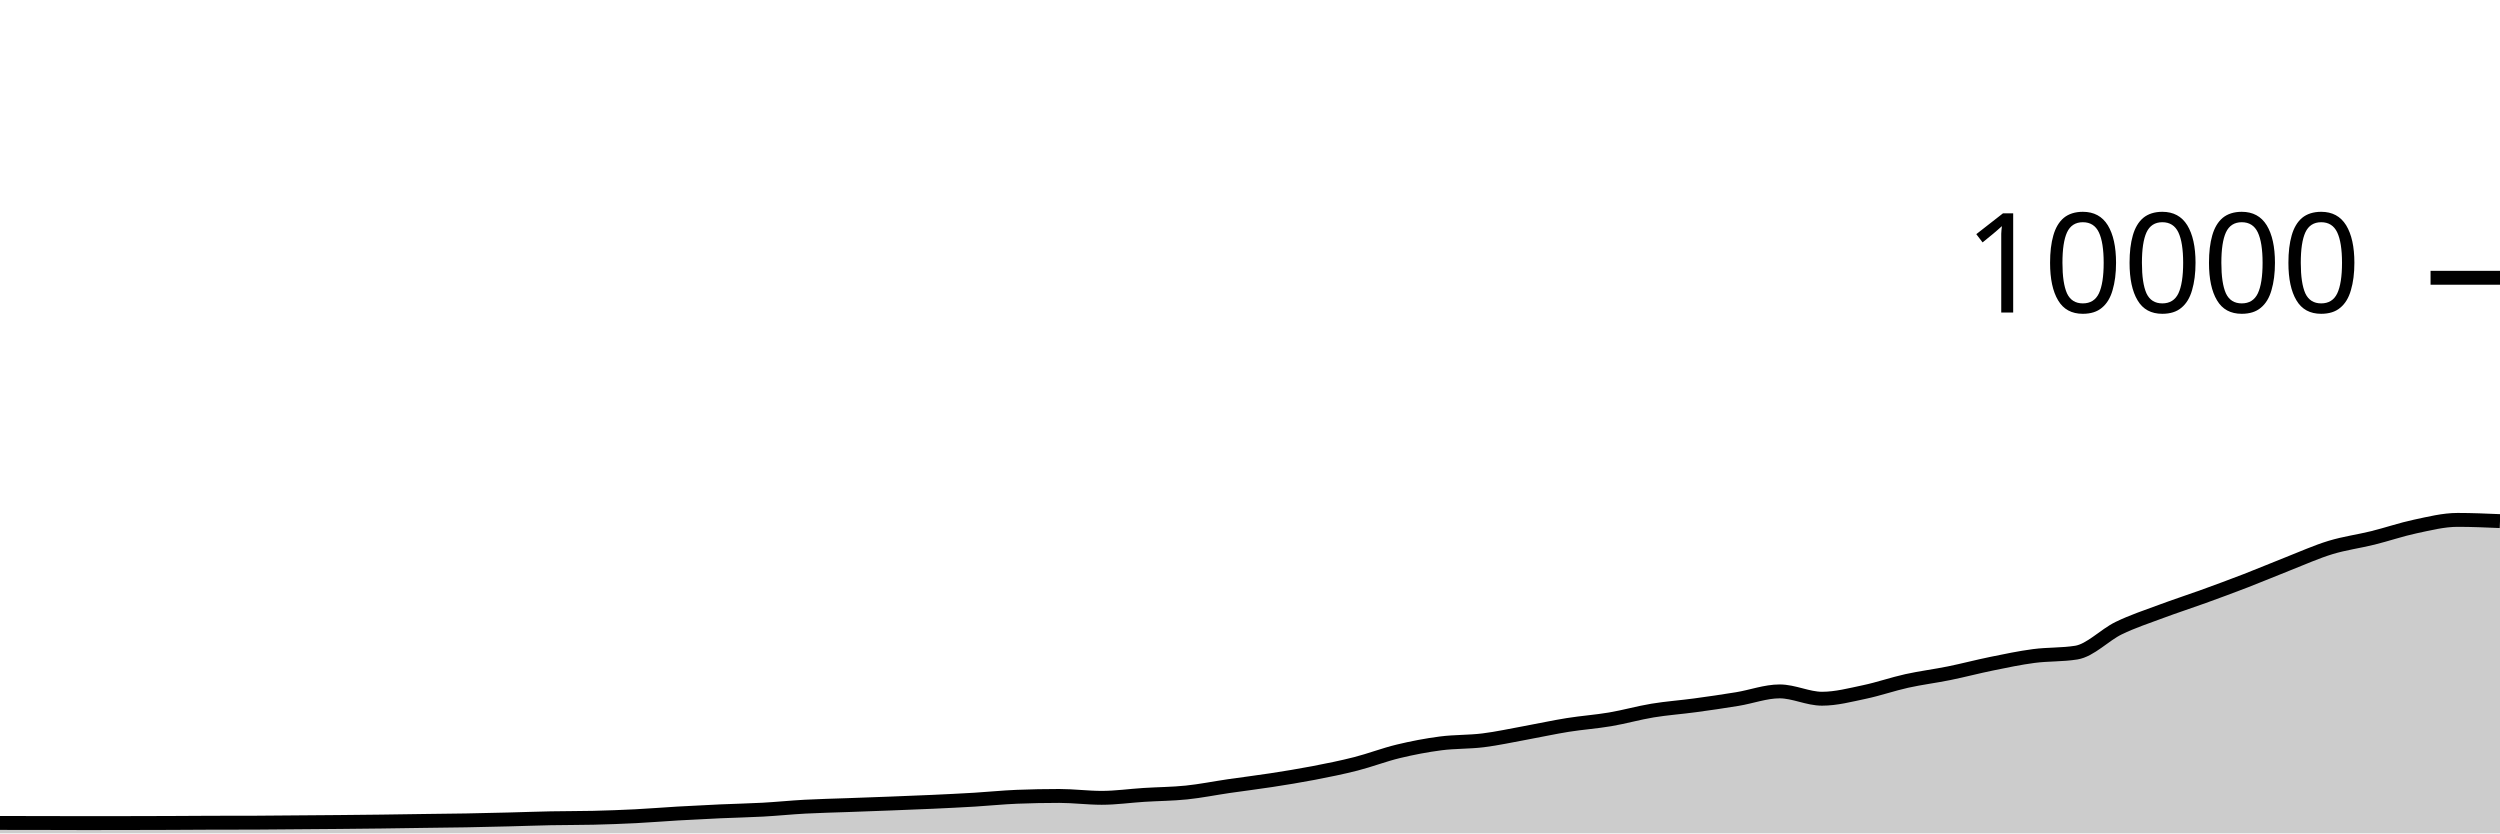
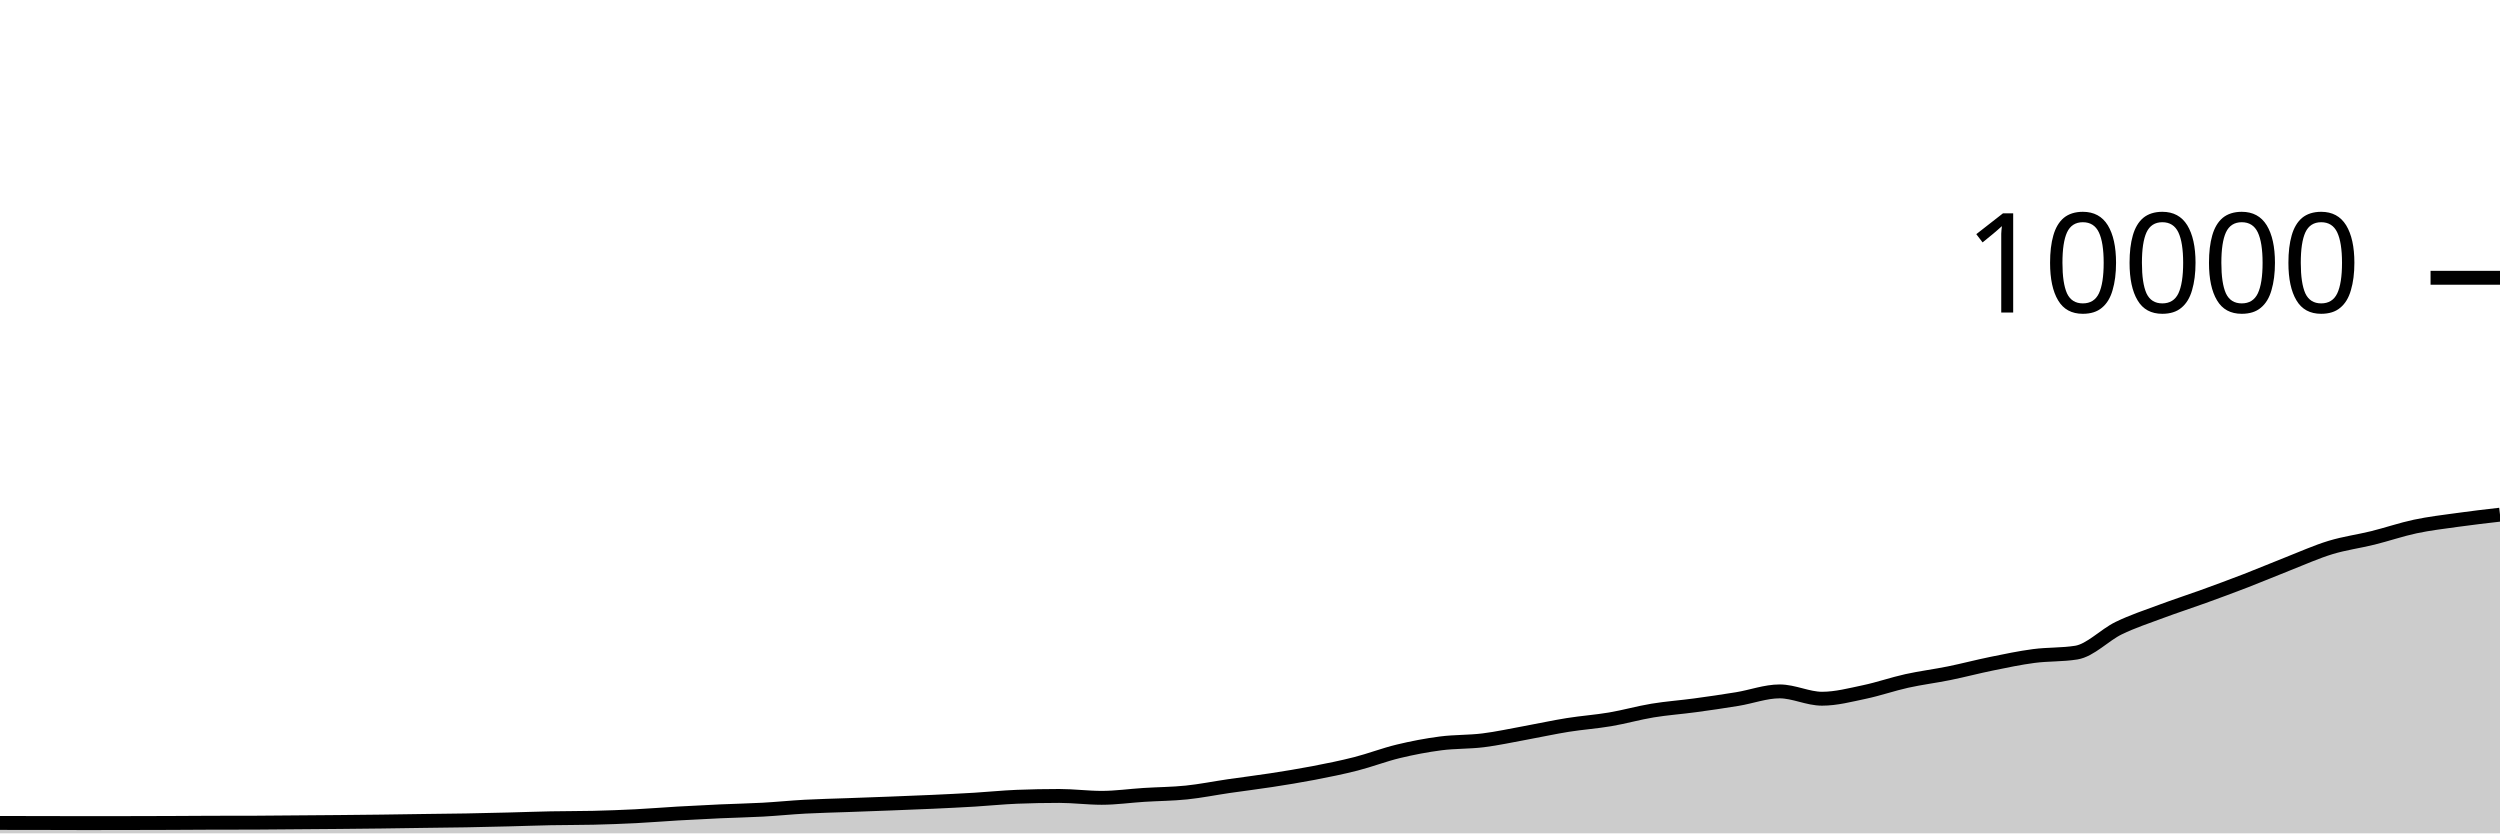
<svg xmlns="http://www.w3.org/2000/svg" viewBox="0 0 180 60">
  <g transform="translate(0,20)">
-     <path class="area" fill="rgba(0, 0, 0, 0.2)" d="M0,39.252C1.017,39.253,2.034,39.254,3.051,39.256C4.068,39.258,5.085,39.264,6.102,39.264C7.119,39.264,8.136,39.262,9.153,39.26C10.169,39.258,11.186,39.256,12.203,39.252C13.22,39.248,14.237,39.239,15.254,39.236C16.271,39.233,17.288,39.235,18.305,39.232C19.322,39.229,20.339,39.216,21.356,39.208C22.373,39.2,23.39,39.193,24.407,39.184C25.424,39.175,26.441,39.165,27.458,39.152C28.475,39.139,29.492,39.122,30.508,39.108C31.525,39.094,32.542,39.086,33.559,39.068C34.576,39.05,35.593,39.025,36.61,39C37.627,38.975,38.644,38.936,39.661,38.916C40.678,38.896,41.695,38.904,42.712,38.88C43.729,38.856,44.746,38.819,45.763,38.768C46.78,38.717,47.797,38.631,48.814,38.572C49.831,38.513,50.847,38.462,51.864,38.416C52.881,38.37,53.898,38.352,54.915,38.296C55.932,38.24,56.949,38.135,57.966,38.08C58.983,38.025,60,38.005,61.017,37.968C62.034,37.931,63.051,37.895,64.068,37.856C65.085,37.817,66.102,37.779,67.119,37.732C68.136,37.685,69.153,37.637,70.169,37.576C71.186,37.515,72.203,37.408,73.22,37.368C74.237,37.328,75.254,37.308,76.271,37.308C77.288,37.308,78.305,37.444,79.322,37.444C80.339,37.444,81.356,37.296,82.373,37.232C83.39,37.168,84.407,37.165,85.424,37.06C86.441,36.955,87.458,36.748,88.475,36.6C89.492,36.452,90.508,36.329,91.525,36.172C92.542,36.015,93.559,35.852,94.576,35.656C95.593,35.46,96.61,35.256,97.627,34.996C98.644,34.736,99.661,34.341,100.678,34.096C101.695,33.851,102.712,33.656,103.729,33.524C104.746,33.392,105.763,33.43,106.78,33.304C107.797,33.178,108.814,32.953,109.831,32.768C110.847,32.583,111.864,32.359,112.881,32.196C113.898,32.033,114.915,31.965,115.932,31.792C116.949,31.619,117.966,31.328,118.983,31.16C120,30.992,121.017,30.922,122.034,30.784C123.051,30.646,124.068,30.499,125.085,30.332C126.102,30.165,127.119,29.78,128.136,29.78C129.153,29.78,130.169,30.308,131.186,30.308C132.203,30.308,133.22,30.037,134.237,29.824C135.254,29.611,136.271,29.253,137.288,29.028C138.305,28.803,139.322,28.679,140.339,28.472C141.356,28.265,142.373,27.995,143.39,27.788C144.407,27.581,145.424,27.365,146.441,27.232C147.458,27.099,148.475,27.151,149.492,26.988C150.508,26.825,151.525,25.722,152.542,25.228C153.559,24.734,154.576,24.404,155.593,24.024C156.61,23.644,157.627,23.317,158.644,22.948C159.661,22.579,160.678,22.205,161.695,21.812C162.712,21.419,163.729,20.987,164.746,20.588C165.763,20.189,166.78,19.73,167.797,19.42C168.814,19.11,169.831,18.98,170.847,18.728C171.864,18.476,172.881,18.124,173.898,17.908C174.915,17.692,175.932,17.432,176.949,17.432C177.966,17.432,178.983,17.476,180,17.52L180,40C178.983,40,177.966,40,176.949,40C175.932,40,174.915,40,173.898,40C172.881,40,171.864,40,170.847,40C169.831,40,168.814,40,167.797,40C166.78,40,165.763,40,164.746,40C163.729,40,162.712,40,161.695,40C160.678,40,159.661,40,158.644,40C157.627,40,156.61,40,155.593,40C154.576,40,153.559,40,152.542,40C151.525,40,150.508,40,149.492,40C148.475,40,147.458,40,146.441,40C145.424,40,144.407,40,143.39,40C142.373,40,141.356,40,140.339,40C139.322,40,138.305,40,137.288,40C136.271,40,135.254,40,134.237,40C133.22,40,132.203,40,131.186,40C130.169,40,129.153,40,128.136,40C127.119,40,126.102,40,125.085,40C124.068,40,123.051,40,122.034,40C121.017,40,120,40,118.983,40C117.966,40,116.949,40,115.932,40C114.915,40,113.898,40,112.881,40C111.864,40,110.847,40,109.831,40C108.814,40,107.797,40,106.78,40C105.763,40,104.746,40,103.729,40C102.712,40,101.695,40,100.678,40C99.661,40,98.644,40,97.627,40C96.61,40,95.593,40,94.576,40C93.559,40,92.542,40,91.525,40C90.508,40,89.492,40,88.475,40C87.458,40,86.441,40,85.424,40C84.407,40,83.39,40,82.373,40C81.356,40,80.339,40,79.322,40C78.305,40,77.288,40,76.271,40C75.254,40,74.237,40,73.22,40C72.203,40,71.186,40,70.169,40C69.153,40,68.136,40,67.119,40C66.102,40,65.085,40,64.068,40C63.051,40,62.034,40,61.017,40C60,40,58.983,40,57.966,40C56.949,40,55.932,40,54.915,40C53.898,40,52.881,40,51.864,40C50.847,40,49.831,40,48.814,40C47.797,40,46.78,40,45.763,40C44.746,40,43.729,40,42.712,40C41.695,40,40.678,40,39.661,40C38.644,40,37.627,40,36.61,40C35.593,40,34.576,40,33.559,40C32.542,40,31.525,40,30.508,40C29.492,40,28.475,40,27.458,40C26.441,40,25.424,40,24.407,40C23.39,40,22.373,40,21.356,40C20.339,40,19.322,40,18.305,40C17.288,40,16.271,40,15.254,40C14.237,40,13.22,40,12.203,40C11.186,40,10.169,40,9.153,40C8.136,40,7.119,40,6.102,40C5.085,40,4.068,40,3.051,40C2.034,40,1.017,40,0,40Z" />
-     <path class="line" stroke="black" fill="none" d="M0,39.252C1.017,39.253,2.034,39.254,3.051,39.256C4.068,39.258,5.085,39.264,6.102,39.264C7.119,39.264,8.136,39.262,9.153,39.26C10.169,39.258,11.186,39.256,12.203,39.252C13.22,39.248,14.237,39.239,15.254,39.236C16.271,39.233,17.288,39.235,18.305,39.232C19.322,39.229,20.339,39.216,21.356,39.208C22.373,39.2,23.39,39.193,24.407,39.184C25.424,39.175,26.441,39.165,27.458,39.152C28.475,39.139,29.492,39.122,30.508,39.108C31.525,39.094,32.542,39.086,33.559,39.068C34.576,39.05,35.593,39.025,36.61,39C37.627,38.975,38.644,38.936,39.661,38.916C40.678,38.896,41.695,38.904,42.712,38.88C43.729,38.856,44.746,38.819,45.763,38.768C46.78,38.717,47.797,38.631,48.814,38.572C49.831,38.513,50.847,38.462,51.864,38.416C52.881,38.37,53.898,38.352,54.915,38.296C55.932,38.24,56.949,38.135,57.966,38.08C58.983,38.025,60,38.005,61.017,37.968C62.034,37.931,63.051,37.895,64.068,37.856C65.085,37.817,66.102,37.779,67.119,37.732C68.136,37.685,69.153,37.637,70.169,37.576C71.186,37.515,72.203,37.408,73.22,37.368C74.237,37.328,75.254,37.308,76.271,37.308C77.288,37.308,78.305,37.444,79.322,37.444C80.339,37.444,81.356,37.296,82.373,37.232C83.39,37.168,84.407,37.165,85.424,37.06C86.441,36.955,87.458,36.748,88.475,36.6C89.492,36.452,90.508,36.329,91.525,36.172C92.542,36.015,93.559,35.852,94.576,35.656C95.593,35.46,96.61,35.256,97.627,34.996C98.644,34.736,99.661,34.341,100.678,34.096C101.695,33.851,102.712,33.656,103.729,33.524C104.746,33.392,105.763,33.43,106.78,33.304C107.797,33.178,108.814,32.953,109.831,32.768C110.847,32.583,111.864,32.359,112.881,32.196C113.898,32.033,114.915,31.965,115.932,31.792C116.949,31.619,117.966,31.328,118.983,31.16C120,30.992,121.017,30.922,122.034,30.784C123.051,30.646,124.068,30.499,125.085,30.332C126.102,30.165,127.119,29.78,128.136,29.78C129.153,29.78,130.169,30.308,131.186,30.308C132.203,30.308,133.22,30.037,134.237,29.824C135.254,29.611,136.271,29.253,137.288,29.028C138.305,28.803,139.322,28.679,140.339,28.472C141.356,28.265,142.373,27.995,143.39,27.788C144.407,27.581,145.424,27.365,146.441,27.232C147.458,27.099,148.475,27.151,149.492,26.988C150.508,26.825,151.525,25.722,152.542,25.228C153.559,24.734,154.576,24.404,155.593,24.024C156.61,23.644,157.627,23.317,158.644,22.948C159.661,22.579,160.678,22.205,161.695,21.812C162.712,21.419,163.729,20.987,164.746,20.588C165.763,20.189,166.78,19.73,167.797,19.42C168.814,19.11,169.831,18.98,170.847,18.728C171.864,18.476,172.881,18.124,173.898,17.908C174.915,17.692,175.932,17.432,176.949,17.432C177.966,17.432,178.983,17.476,180,17.52" />
+     <path class="area" fill="rgba(0, 0, 0, 0.2)" d="M0,39.252C1.017,39.253,2.034,39.254,3.051,39.256C4.068,39.258,5.085,39.264,6.102,39.264C7.119,39.264,8.136,39.262,9.153,39.26C10.169,39.258,11.186,39.256,12.203,39.252C13.22,39.248,14.237,39.239,15.254,39.236C16.271,39.233,17.288,39.235,18.305,39.232C19.322,39.229,20.339,39.216,21.356,39.208C22.373,39.2,23.39,39.193,24.407,39.184C25.424,39.175,26.441,39.165,27.458,39.152C28.475,39.139,29.492,39.122,30.508,39.108C31.525,39.094,32.542,39.086,33.559,39.068C34.576,39.05,35.593,39.025,36.61,39C37.627,38.975,38.644,38.936,39.661,38.916C40.678,38.896,41.695,38.904,42.712,38.88C43.729,38.856,44.746,38.819,45.763,38.768C46.78,38.717,47.797,38.631,48.814,38.572C49.831,38.513,50.847,38.462,51.864,38.416C52.881,38.37,53.898,38.352,54.915,38.296C55.932,38.24,56.949,38.135,57.966,38.08C58.983,38.025,60,38.005,61.017,37.968C62.034,37.931,63.051,37.895,64.068,37.856C65.085,37.817,66.102,37.779,67.119,37.732C68.136,37.685,69.153,37.637,70.169,37.576C71.186,37.515,72.203,37.408,73.22,37.368C74.237,37.328,75.254,37.308,76.271,37.308C77.288,37.308,78.305,37.444,79.322,37.444C80.339,37.444,81.356,37.296,82.373,37.232C83.39,37.168,84.407,37.165,85.424,37.06C86.441,36.955,87.458,36.748,88.475,36.6C89.492,36.452,90.508,36.329,91.525,36.172C92.542,36.015,93.559,35.852,94.576,35.656C95.593,35.46,96.61,35.256,97.627,34.996C98.644,34.736,99.661,34.341,100.678,34.096C101.695,33.851,102.712,33.656,103.729,33.524C104.746,33.392,105.763,33.43,106.78,33.304C107.797,33.178,108.814,32.953,109.831,32.768C110.847,32.583,111.864,32.359,112.881,32.196C113.898,32.033,114.915,31.965,115.932,31.792C116.949,31.619,117.966,31.328,118.983,31.16C120,30.992,121.017,30.922,122.034,30.784C123.051,30.646,124.068,30.499,125.085,30.332C126.102,30.165,127.119,29.78,128.136,29.78C129.153,29.78,130.169,30.308,131.186,30.308C132.203,30.308,133.22,30.037,134.237,29.824C135.254,29.611,136.271,29.253,137.288,29.028C138.305,28.803,139.322,28.679,140.339,28.472C141.356,28.265,142.373,27.995,143.39,27.788C144.407,27.581,145.424,27.365,146.441,27.232C147.458,27.099,148.475,27.151,149.492,26.988C150.508,26.825,151.525,25.722,152.542,25.228C153.559,24.734,154.576,24.404,155.593,24.024C156.61,23.644,157.627,23.317,158.644,22.948C159.661,22.579,160.678,22.205,161.695,21.812C162.712,21.419,163.729,20.987,164.746,20.588C165.763,20.189,166.78,19.73,167.797,19.42C168.814,19.11,169.831,18.98,170.847,18.728C171.864,18.476,172.881,18.124,173.898,17.908C174.915,17.692,175.932,17.574,176.949,17.432C177.966,17.29,178.983,17.173,180,17.056L180,40C178.983,40,177.966,40,176.949,40C175.932,40,174.915,40,173.898,40C172.881,40,171.864,40,170.847,40C169.831,40,168.814,40,167.797,40C166.78,40,165.763,40,164.746,40C163.729,40,162.712,40,161.695,40C160.678,40,159.661,40,158.644,40C157.627,40,156.61,40,155.593,40C154.576,40,153.559,40,152.542,40C151.525,40,150.508,40,149.492,40C148.475,40,147.458,40,146.441,40C145.424,40,144.407,40,143.39,40C142.373,40,141.356,40,140.339,40C139.322,40,138.305,40,137.288,40C136.271,40,135.254,40,134.237,40C133.22,40,132.203,40,131.186,40C130.169,40,129.153,40,128.136,40C127.119,40,126.102,40,125.085,40C124.068,40,123.051,40,122.034,40C121.017,40,120,40,118.983,40C117.966,40,116.949,40,115.932,40C114.915,40,113.898,40,112.881,40C111.864,40,110.847,40,109.831,40C108.814,40,107.797,40,106.78,40C105.763,40,104.746,40,103.729,40C102.712,40,101.695,40,100.678,40C99.661,40,98.644,40,97.627,40C96.61,40,95.593,40,94.576,40C93.559,40,92.542,40,91.525,40C90.508,40,89.492,40,88.475,40C87.458,40,86.441,40,85.424,40C84.407,40,83.39,40,82.373,40C81.356,40,80.339,40,79.322,40C78.305,40,77.288,40,76.271,40C75.254,40,74.237,40,73.22,40C72.203,40,71.186,40,70.169,40C69.153,40,68.136,40,67.119,40C66.102,40,65.085,40,64.068,40C63.051,40,62.034,40,61.017,40C60,40,58.983,40,57.966,40C56.949,40,55.932,40,54.915,40C53.898,40,52.881,40,51.864,40C50.847,40,49.831,40,48.814,40C47.797,40,46.78,40,45.763,40C44.746,40,43.729,40,42.712,40C41.695,40,40.678,40,39.661,40C38.644,40,37.627,40,36.61,40C35.593,40,34.576,40,33.559,40C32.542,40,31.525,40,30.508,40C29.492,40,28.475,40,27.458,40C26.441,40,25.424,40,24.407,40C23.39,40,22.373,40,21.356,40C20.339,40,19.322,40,18.305,40C17.288,40,16.271,40,15.254,40C14.237,40,13.22,40,12.203,40C11.186,40,10.169,40,9.153,40C8.136,40,7.119,40,6.102,40C5.085,40,4.068,40,3.051,40C2.034,40,1.017,40,0,40Z" />
+     <path class="line" stroke="black" fill="none" d="M0,39.252C1.017,39.253,2.034,39.254,3.051,39.256C4.068,39.258,5.085,39.264,6.102,39.264C7.119,39.264,8.136,39.262,9.153,39.26C10.169,39.258,11.186,39.256,12.203,39.252C13.22,39.248,14.237,39.239,15.254,39.236C16.271,39.233,17.288,39.235,18.305,39.232C19.322,39.229,20.339,39.216,21.356,39.208C22.373,39.2,23.39,39.193,24.407,39.184C25.424,39.175,26.441,39.165,27.458,39.152C28.475,39.139,29.492,39.122,30.508,39.108C31.525,39.094,32.542,39.086,33.559,39.068C34.576,39.05,35.593,39.025,36.61,39C37.627,38.975,38.644,38.936,39.661,38.916C40.678,38.896,41.695,38.904,42.712,38.88C43.729,38.856,44.746,38.819,45.763,38.768C46.78,38.717,47.797,38.631,48.814,38.572C49.831,38.513,50.847,38.462,51.864,38.416C52.881,38.37,53.898,38.352,54.915,38.296C55.932,38.24,56.949,38.135,57.966,38.08C58.983,38.025,60,38.005,61.017,37.968C62.034,37.931,63.051,37.895,64.068,37.856C65.085,37.817,66.102,37.779,67.119,37.732C68.136,37.685,69.153,37.637,70.169,37.576C71.186,37.515,72.203,37.408,73.22,37.368C74.237,37.328,75.254,37.308,76.271,37.308C77.288,37.308,78.305,37.444,79.322,37.444C80.339,37.444,81.356,37.296,82.373,37.232C83.39,37.168,84.407,37.165,85.424,37.06C86.441,36.955,87.458,36.748,88.475,36.6C89.492,36.452,90.508,36.329,91.525,36.172C92.542,36.015,93.559,35.852,94.576,35.656C95.593,35.46,96.61,35.256,97.627,34.996C98.644,34.736,99.661,34.341,100.678,34.096C101.695,33.851,102.712,33.656,103.729,33.524C104.746,33.392,105.763,33.43,106.78,33.304C107.797,33.178,108.814,32.953,109.831,32.768C110.847,32.583,111.864,32.359,112.881,32.196C113.898,32.033,114.915,31.965,115.932,31.792C116.949,31.619,117.966,31.328,118.983,31.16C120,30.992,121.017,30.922,122.034,30.784C123.051,30.646,124.068,30.499,125.085,30.332C126.102,30.165,127.119,29.78,128.136,29.78C129.153,29.78,130.169,30.308,131.186,30.308C132.203,30.308,133.22,30.037,134.237,29.824C135.254,29.611,136.271,29.253,137.288,29.028C138.305,28.803,139.322,28.679,140.339,28.472C141.356,28.265,142.373,27.995,143.39,27.788C144.407,27.581,145.424,27.365,146.441,27.232C147.458,27.099,148.475,27.151,149.492,26.988C150.508,26.825,151.525,25.722,152.542,25.228C153.559,24.734,154.576,24.404,155.593,24.024C156.61,23.644,157.627,23.317,158.644,22.948C159.661,22.579,160.678,22.205,161.695,21.812C162.712,21.419,163.729,20.987,164.746,20.588C165.763,20.189,166.78,19.73,167.797,19.42C168.814,19.11,169.831,18.98,170.847,18.728C171.864,18.476,172.881,18.124,173.898,17.908C174.915,17.692,175.932,17.574,176.949,17.432C177.966,17.29,178.983,17.173,180,17.056" />
    <path class="axis-ceiling" stroke-width="1" stroke="black" fill="none" d="M175,0L180,0" />
    <text class="axis-ceiling-label" font-family="sans-serif" text-anchor="end" font-size="10px" x="170" y="2.5">10000</text>
  </g>
</svg>
